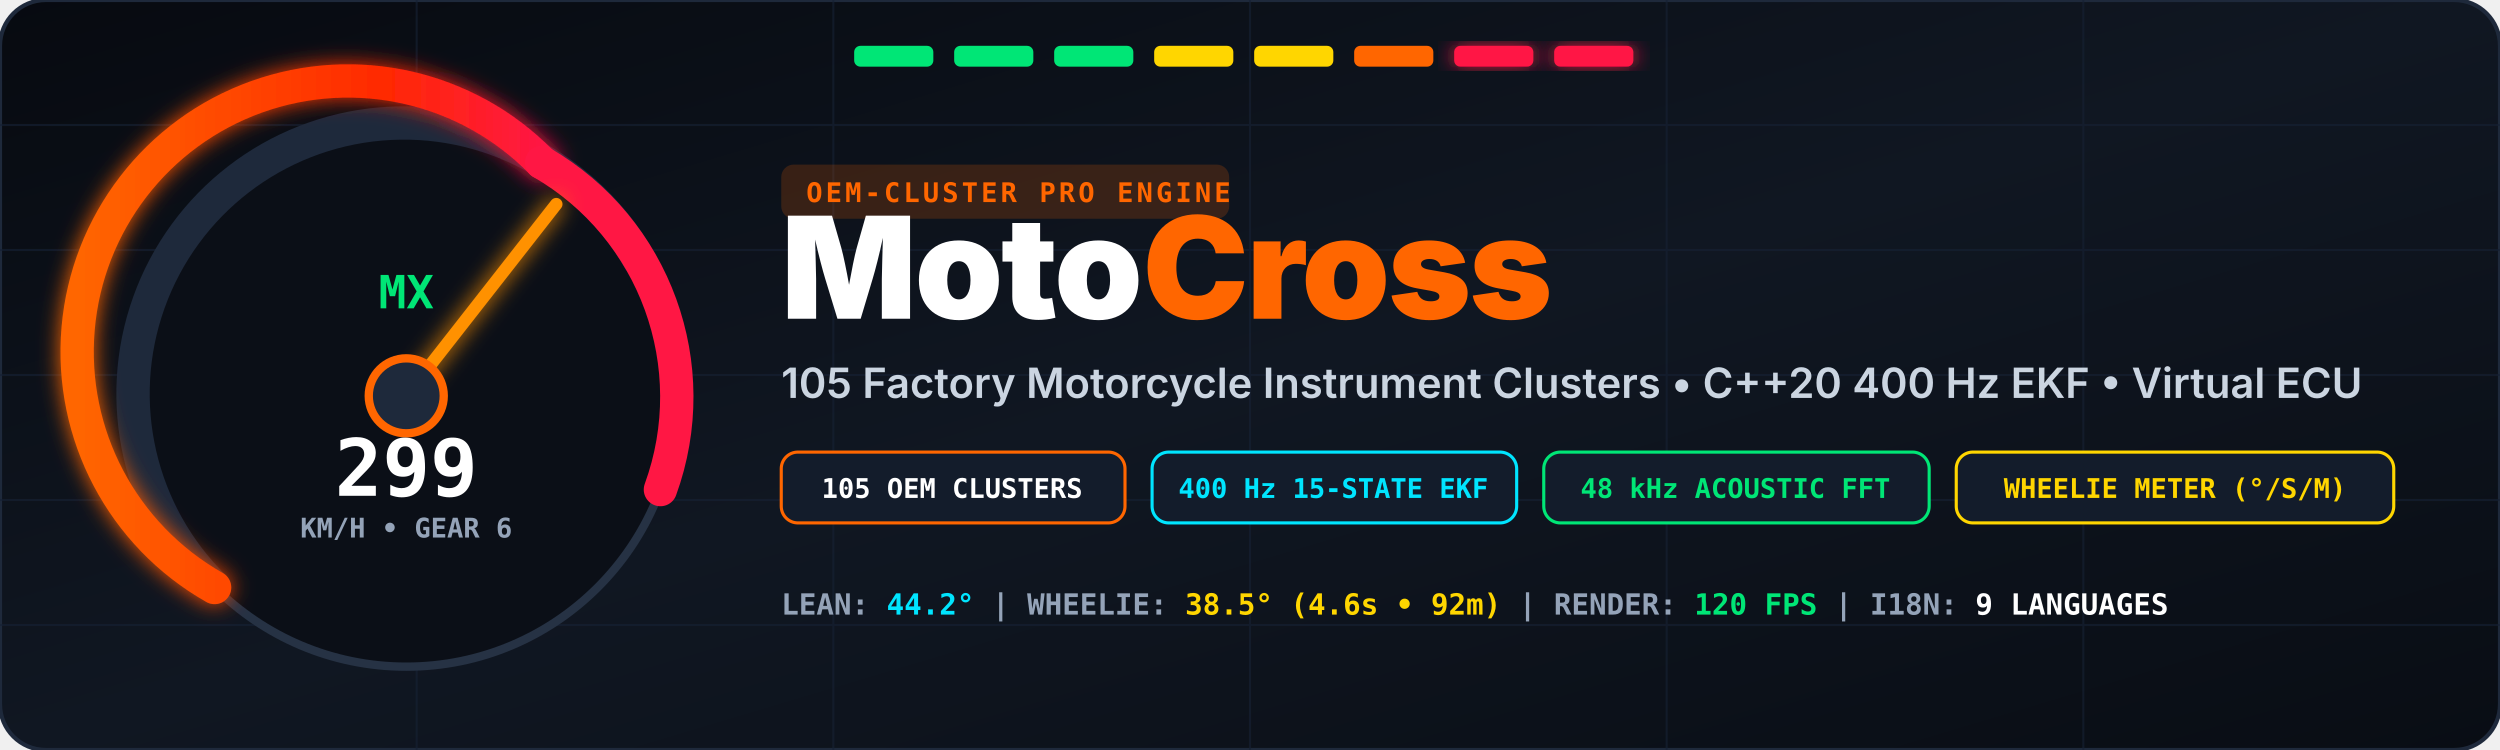
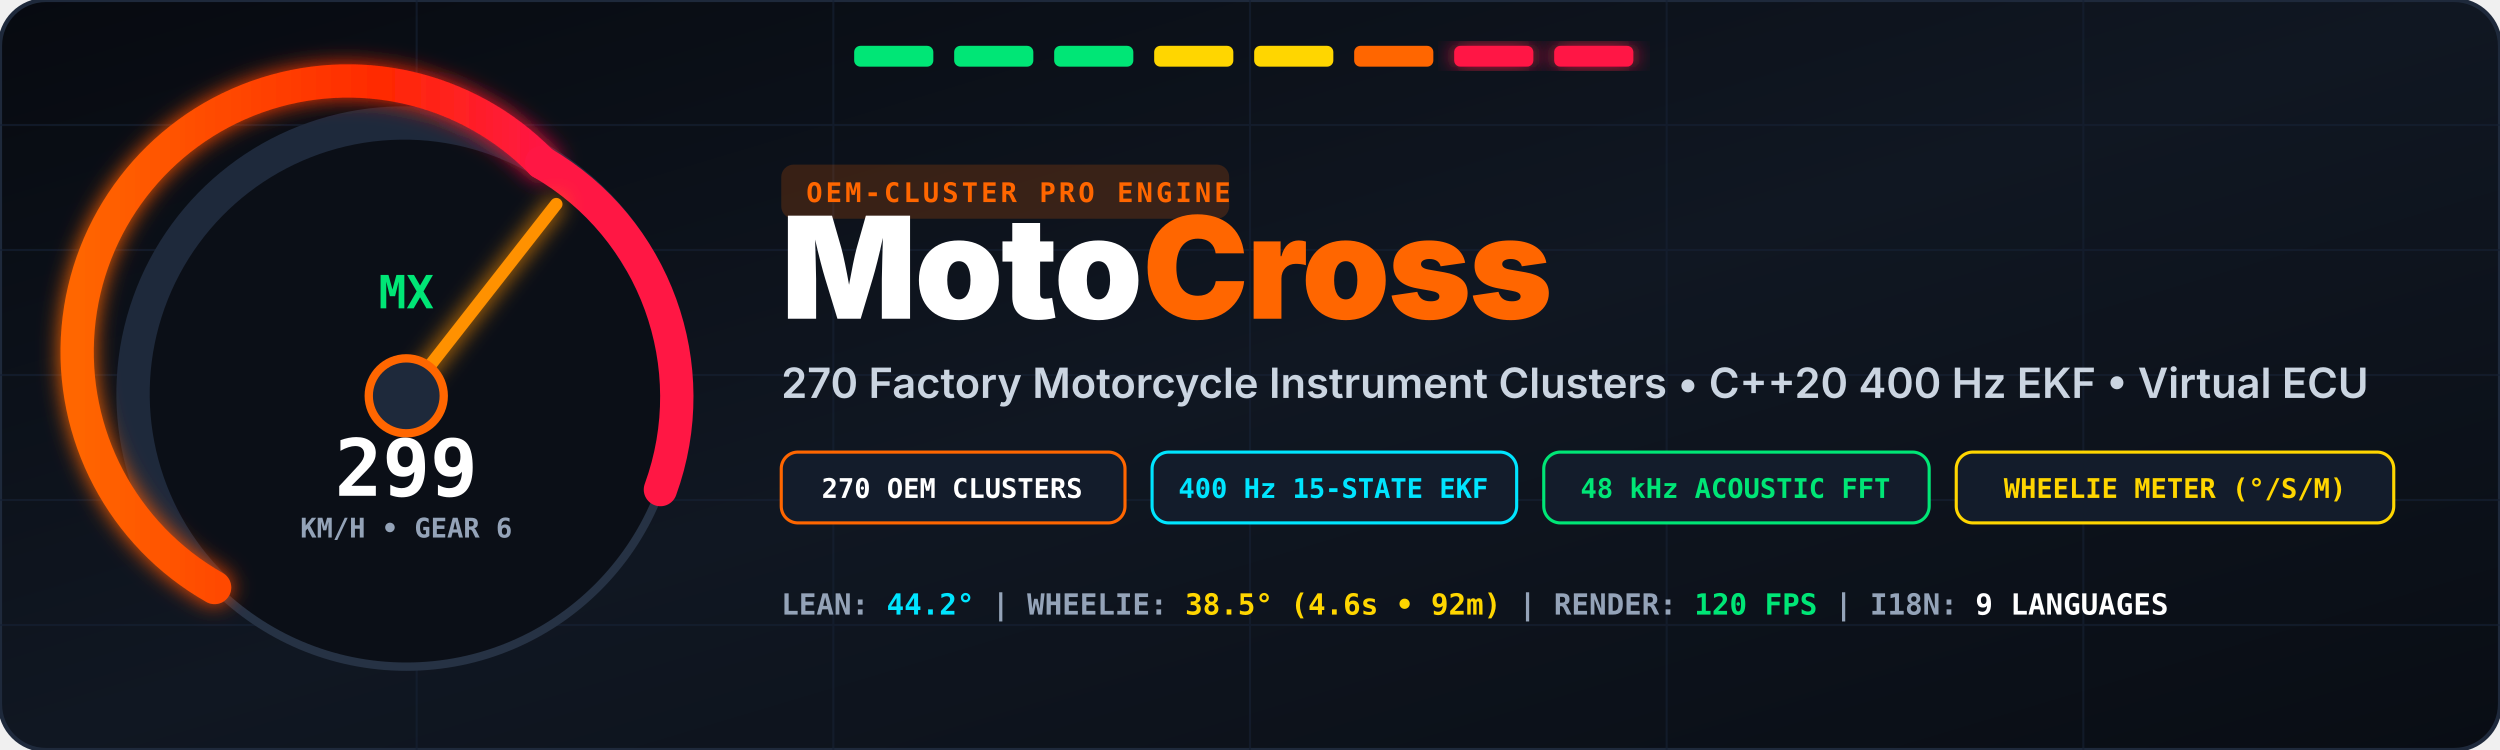
<svg xmlns="http://www.w3.org/2000/svg" viewBox="0 0 1200 360" width="100%" height="100%">
  <defs>
    <linearGradient id="bgGrad" x1="0%" y1="0%" x2="100%" y2="100%">
      <stop offset="0%" stop-color="#070A10" />
      <stop offset="50%" stop-color="#101722" />
      <stop offset="100%" stop-color="#090D14" />
    </linearGradient>
    <linearGradient id="orangeGlow" x1="0%" y1="0%" x2="100%" y2="0%">
      <stop offset="0%" stop-color="#FF6600" />
      <stop offset="65%" stop-color="#FF2A00" />
      <stop offset="100%" stop-color="#FF1744" />
    </linearGradient>
    <linearGradient id="cyanGlow" x1="0%" y1="0%" x2="100%" y2="0%">
      <stop offset="0%" stop-color="#00E5FF" />
      <stop offset="100%" stop-color="#00E676" />
    </linearGradient>
    <filter id="glow" x="-20%" y="-20%" width="140%" height="140%">
      <feGaussianBlur stdDeviation="5" result="blur" />
      <feComposite in="SourceGraphic" in2="blur" operator="over" />
    </filter>
  </defs>
  <rect width="1200" height="360" rx="22" fill="url(#bgGrad)" stroke="#1E293B" stroke-width="2" />
  <g stroke="#162032" stroke-width="1" opacity="0.65">
    <line x1="0" y1="60" x2="1200" y2="60" />
    <line x1="0" y1="120" x2="1200" y2="120" />
    <line x1="0" y1="180" x2="1200" y2="180" />
    <line x1="0" y1="240" x2="1200" y2="240" />
    <line x1="0" y1="300" x2="1200" y2="300" />
    <line x1="200" y1="0" x2="200" y2="360" />
    <line x1="400" y1="0" x2="400" y2="360" />
    <line x1="600" y1="0" x2="600" y2="360" />
    <line x1="800" y1="0" x2="800" y2="360" />
    <line x1="1000" y1="0" x2="1000" y2="360" />
  </g>
  <g transform="translate(410, 22)">
    <rect x="0" y="0" width="38" height="10" rx="3" fill="#00E676" />
    <rect x="48" y="0" width="38" height="10" rx="3" fill="#00E676" />
    <rect x="96" y="0" width="38" height="10" rx="3" fill="#00E676" />
    <rect x="144" y="0" width="38" height="10" rx="3" fill="#FFD600" />
    <rect x="192" y="0" width="38" height="10" rx="3" fill="#FFD600" />
    <rect x="240" y="0" width="38" height="10" rx="3" fill="#FF6600" />
    <rect x="288" y="0" width="38" height="10" rx="3" fill="#FF1744" filter="url(#glow)" />
    <rect x="336" y="0" width="38" height="10" rx="3" fill="#FF1744" filter="url(#glow)" />
  </g>
  <g transform="translate(195, 190)">
    <circle cx="0" cy="0" r="130" fill="#0B0F17" stroke="#263244" stroke-width="4" />
    <path d="M -92 92 A 130 130 0 1 1 112 -65" fill="none" stroke="#1E293B" stroke-width="16" stroke-linecap="round" />
    <path d="M -92 92 A 130 130 0 1 1 65 -112" fill="none" stroke="url(#orangeGlow)" stroke-width="16" stroke-linecap="round" filter="url(#glow)" />
    <path d="M 65 -112 A 130 130 0 0 1 122 45" fill="none" stroke="#FF1744" stroke-width="16" stroke-linecap="round" />
    <line x1="0" y1="0" x2="72" y2="-92" stroke="#FF9100" stroke-width="6" stroke-linecap="round" filter="url(#glow)" />
    <circle cx="0" cy="0" r="18" fill="#1E293B" stroke="#FF6600" stroke-width="4" />
    <text x="0" y="48" font-family="monospace, sans-serif" font-size="38" font-weight="900" fill="#FFFFFF" text-anchor="middle">299</text>
    <text x="0" y="68" font-family="monospace, sans-serif" font-size="13" font-weight="700" fill="#94A3B8" text-anchor="middle">KM/H • GEAR 6</text>
    <text x="0" y="-42" font-family="monospace, sans-serif" font-size="22" font-weight="900" fill="#00E676" text-anchor="middle">MX</text>
  </g>
  <g transform="translate(375, 115)">
    <rect x="0" y="-36" width="215" height="26" rx="6" fill="#FF6600" opacity="0.18" />
    <text x="12" y="-18" font-family="monospace, sans-serif" font-size="13" font-weight="800" fill="#FF6600" letter-spacing="1.5">OEM-CLUSTER PRO ENGINE</text>
    <text x="0" y="38" font-family="system-ui, -apple-system, sans-serif" font-size="68" font-weight="900" fill="#FFFFFF" letter-spacing="-1">Moto<tspan fill="#FF6600">Cross</tspan>
    </text>
    <text x="0" y="76" font-family="system-ui, -apple-system, sans-serif" font-size="20" font-weight="600" fill="#CBD5E1">
-       105 Factory Motorcycle Instrument Clusters • C++20 400 Hz EKF • Virtual ECU
+       270 Factory Motorcycle Instrument Clusters • C++20 400 Hz EKF • Virtual ECU
    </text>
    <g transform="translate(0, 102)">
      <rect x="0" y="0" width="165" height="34" rx="8" fill="#131C2B" stroke="#FF6600" stroke-width="1.5" />
-       <text x="82" y="22" font-family="monospace, sans-serif" font-size="13" font-weight="700" fill="#FFFFFF" text-anchor="middle">105 OEM CLUSTERS</text>
+       <text x="82" y="22" font-family="monospace, sans-serif" font-size="13" font-weight="700" fill="#FFFFFF" text-anchor="middle">270 OEM CLUSTERS</text>
      <rect x="178" y="0" width="175" height="34" rx="8" fill="#131C2B" stroke="#00E5FF" stroke-width="1.5" />
      <text x="265" y="22" font-family="monospace, sans-serif" font-size="13" font-weight="700" fill="#00E5FF" text-anchor="middle">400 Hz 15-STATE EKF</text>
      <rect x="366" y="0" width="185" height="34" rx="8" fill="#131C2B" stroke="#00E676" stroke-width="1.5" />
      <text x="458" y="22" font-family="monospace, sans-serif" font-size="13" font-weight="700" fill="#00E676" text-anchor="middle">48 kHz ACOUSTIC FFT</text>
      <rect x="564" y="0" width="210" height="34" rx="8" fill="#131C2B" stroke="#FFD600" stroke-width="1.5" />
      <text x="669" y="22" font-family="monospace, sans-serif" font-size="13" font-weight="700" fill="#FFD600" text-anchor="middle">WHEELIE METER (°/S/M)</text>
    </g>
    <g transform="translate(0, 162)">
      <text x="0" y="18" font-family="monospace, sans-serif" font-size="14" font-weight="700" fill="#94A3B8">
        LEAN: <tspan fill="#00E5FF">44.2°</tspan>   |   WHEELIE: <tspan fill="#FFD600">38.5° (4.6s • 92m)</tspan>   |   RENDER: <tspan fill="#00E676">120 FPS</tspan>   |   I18N: <tspan fill="#FFFFFF">9 LANGUAGES</tspan>
      </text>
    </g>
  </g>
</svg>
